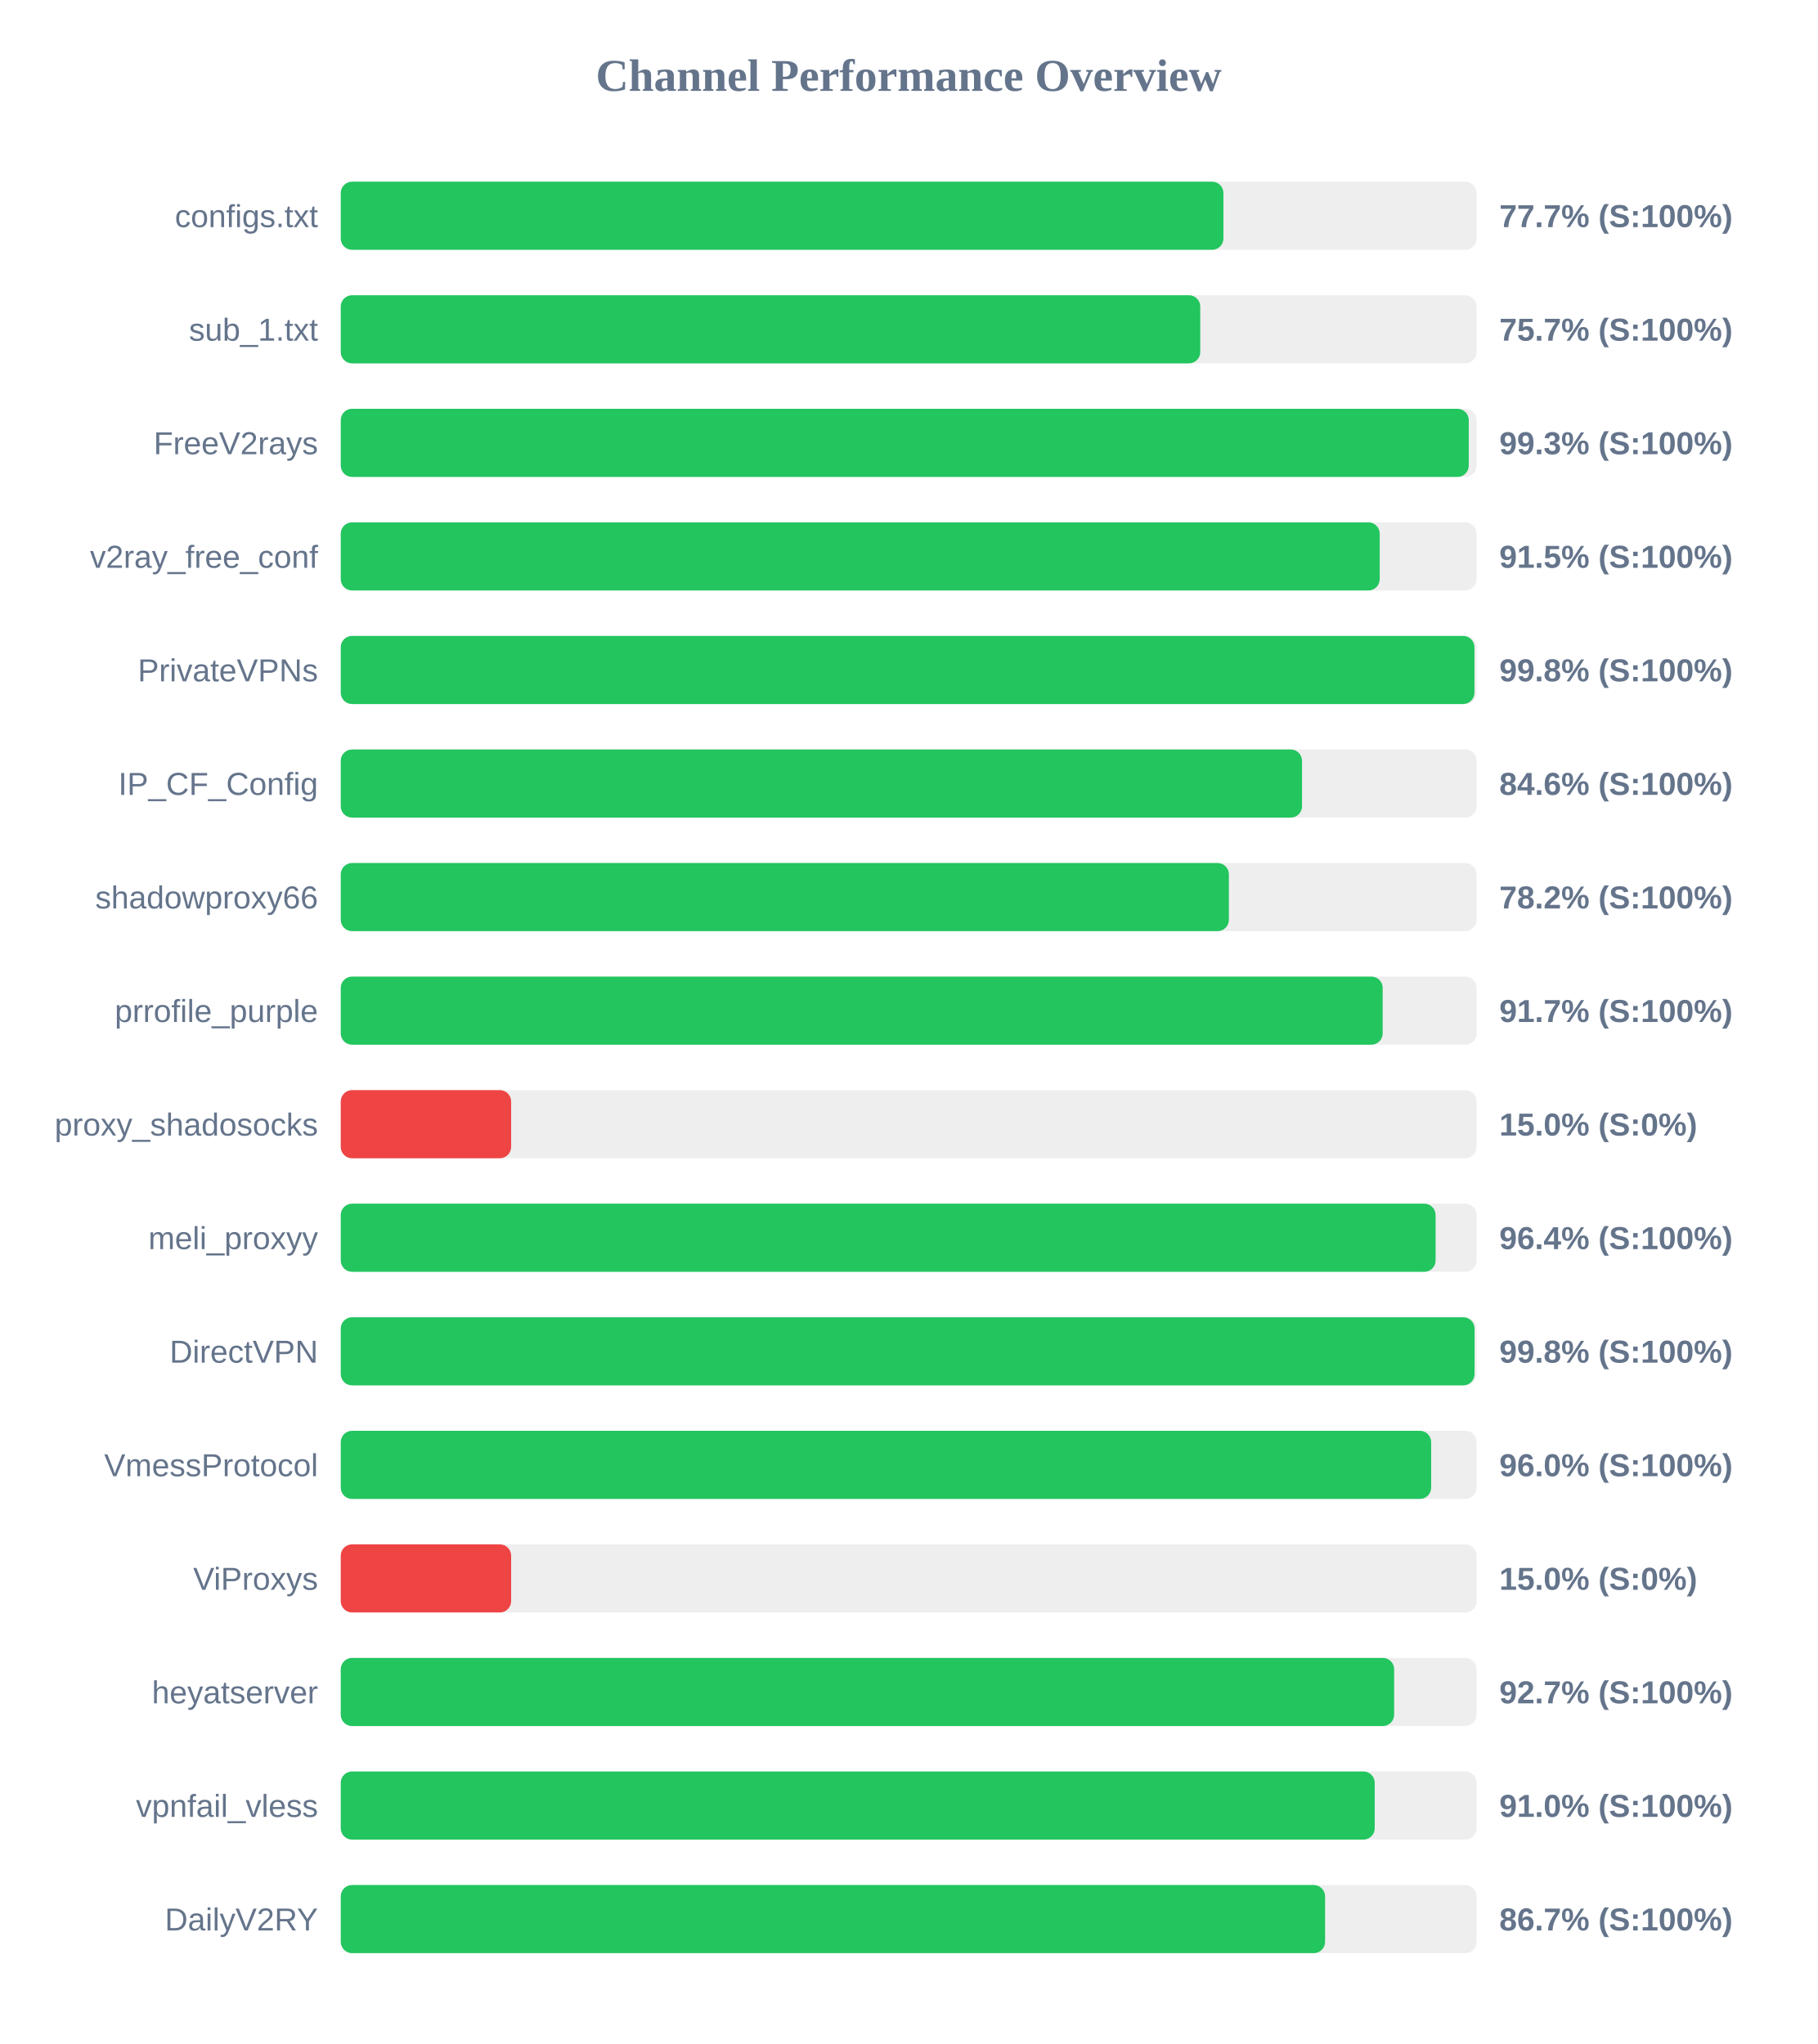
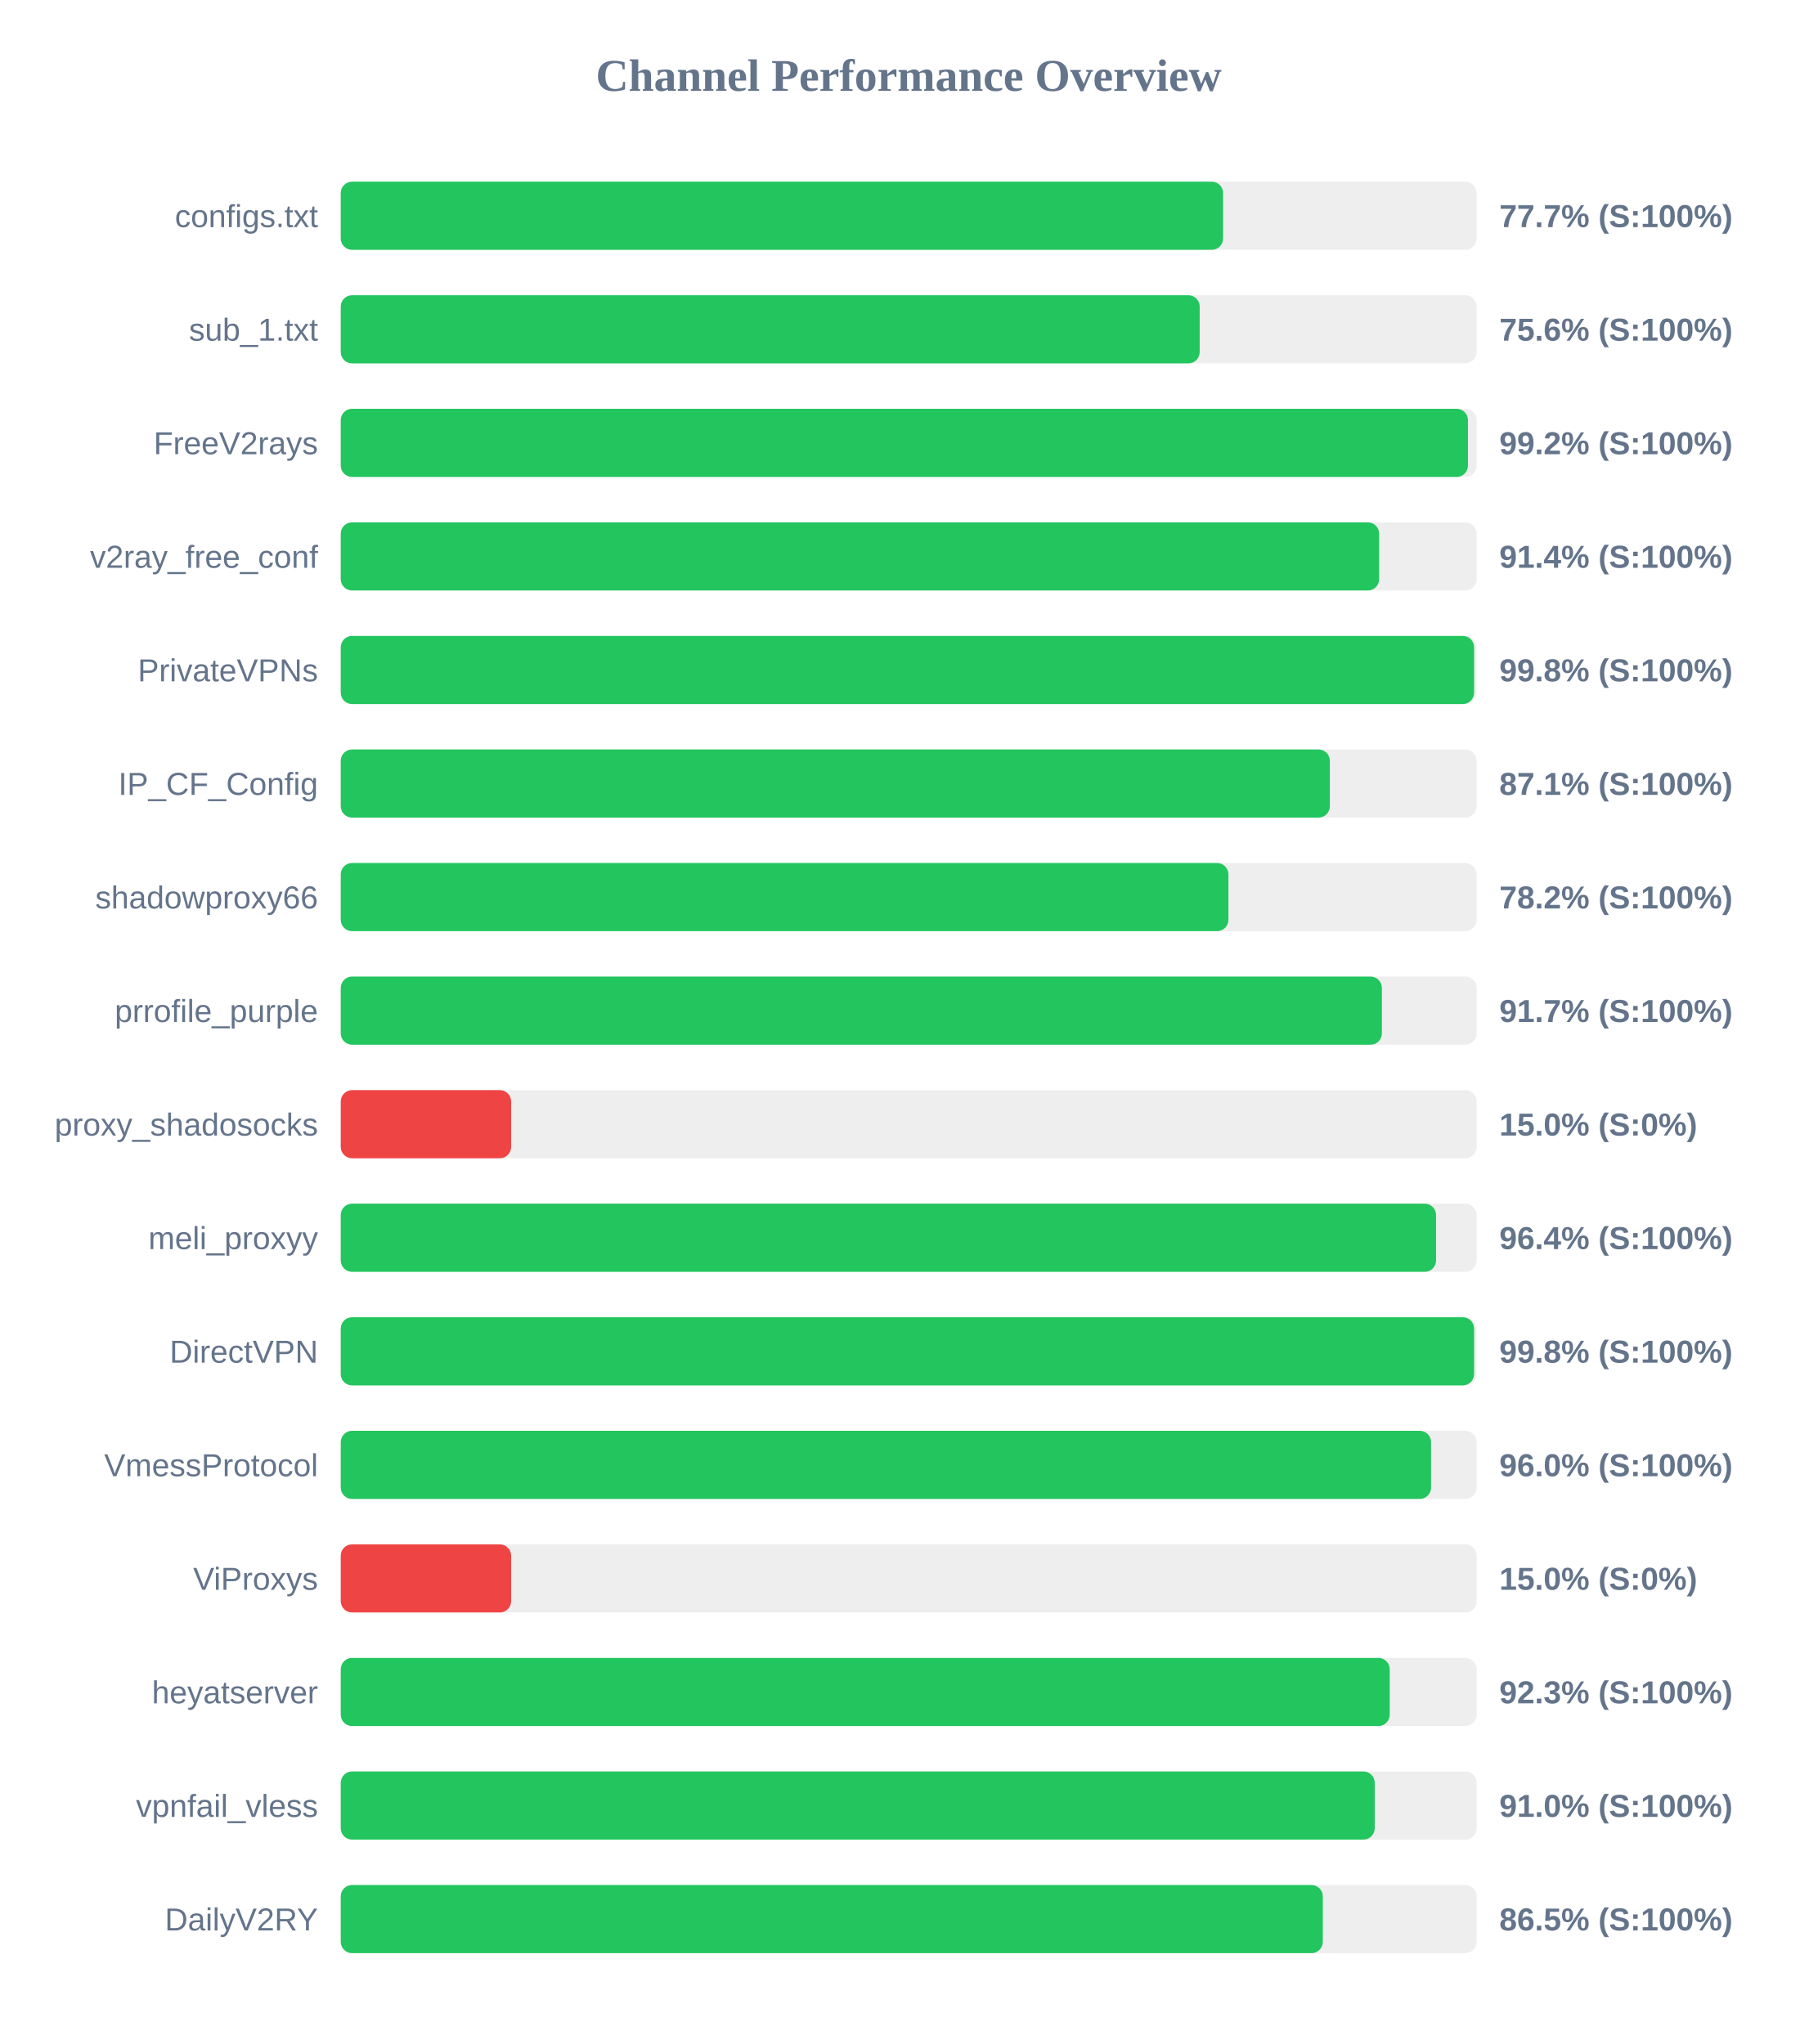
<svg xmlns="http://www.w3.org/2000/svg" width="800" height="900" version="1.1">
  <style>
        .row { font: 14px Arial; fill: #64748b; }
        .score { font: bold 14px Arial; fill: #64748b; }
    </style>
  <text x="400" y="40" text-anchor="middle" font-size="20px" font-weight="bold" fill="#64748b">Channel Performance Overview</text>
  <rect x="150" y="80" width="500" height="30" fill="#eee" rx="5" />
-   <rect x="150" y="80" width="388.55" height="30" fill="#22c55e" rx="5" />
+   <rect x="150" y="80" width="388.4" height="30" fill="#22c55e" rx="5" />
  <text x="140" y="100" text-anchor="end" class="row">configs.txt</text>
  <text x="660" y="100" text-anchor="start" class="score">77.7% (S:100%)</text>
  <rect x="150" y="130" width="500" height="30" fill="#eee" rx="5" />
-   <rect x="150" y="130" width="378.35" height="30" fill="#22c55e" rx="5" />
+   <rect x="150" y="130" width="378.1" height="30" fill="#22c55e" rx="5" />
  <text x="140" y="150" text-anchor="end" class="row">sub_1.txt</text>
-   <text x="660" y="150" text-anchor="start" class="score">75.7% (S:100%)</text>
+   <text x="660" y="150" text-anchor="start" class="score">75.6% (S:100%)</text>
  <rect x="150" y="180" width="500" height="30" fill="#eee" rx="5" />
-   <rect x="150" y="180" width="496.55" height="30" fill="#22c55e" rx="5" />
+   <rect x="150" y="180" width="496.2" height="30" fill="#22c55e" rx="5" />
  <text x="140" y="200" text-anchor="end" class="row">FreeV2rays</text>
-   <text x="660" y="200" text-anchor="start" class="score">99.3% (S:100%)</text>
+   <text x="660" y="200" text-anchor="start" class="score">99.2% (S:100%)</text>
  <rect x="150" y="230" width="500" height="30" fill="#eee" rx="5" />
-   <rect x="150" y="230" width="457.35" height="30" fill="#22c55e" rx="5" />
+   <rect x="150" y="230" width="457.1" height="30" fill="#22c55e" rx="5" />
  <text x="140" y="250" text-anchor="end" class="row">v2ray_free_conf</text>
-   <text x="660" y="250" text-anchor="start" class="score">91.5% (S:100%)</text>
+   <text x="660" y="250" text-anchor="start" class="score">91.4% (S:100%)</text>
  <rect x="150" y="280" width="500" height="30" fill="#eee" rx="5" />
-   <rect x="150" y="280" width="499.05" height="30" fill="#22c55e" rx="5" />
+   <rect x="150" y="280" width="498.9" height="30" fill="#22c55e" rx="5" />
  <text x="140" y="300" text-anchor="end" class="row">PrivateVPNs</text>
  <text x="660" y="300" text-anchor="start" class="score">99.8% (S:100%)</text>
  <rect x="150" y="330" width="500" height="30" fill="#eee" rx="5" />
-   <rect x="150" y="330" width="423.15" height="30" fill="#22c55e" rx="5" />
+   <rect x="150" y="330" width="435.4" height="30" fill="#22c55e" rx="5" />
  <text x="140" y="350" text-anchor="end" class="row">IP_CF_Config</text>
-   <text x="660" y="350" text-anchor="start" class="score">84.6% (S:100%)</text>
+   <text x="660" y="350" text-anchor="start" class="score">87.1% (S:100%)</text>
  <rect x="150" y="380" width="500" height="30" fill="#eee" rx="5" />
-   <rect x="150" y="380" width="390.95" height="30" fill="#22c55e" rx="5" />
+   <rect x="150" y="380" width="390.75" height="30" fill="#22c55e" rx="5" />
  <text x="140" y="400" text-anchor="end" class="row">shadowproxy66</text>
  <text x="660" y="400" text-anchor="start" class="score">78.2% (S:100%)</text>
  <rect x="150" y="430" width="500" height="30" fill="#eee" rx="5" />
-   <rect x="150" y="430" width="458.65" height="30" fill="#22c55e" rx="5" />
+   <rect x="150" y="430" width="458.3" height="30" fill="#22c55e" rx="5" />
  <text x="140" y="450" text-anchor="end" class="row">prrofile_purple</text>
  <text x="660" y="450" text-anchor="start" class="score">91.7% (S:100%)</text>
  <rect x="150" y="480" width="500" height="30" fill="#eee" rx="5" />
  <rect x="150" y="480" width="75.0" height="30" fill="#ef4444" rx="5" />
  <text x="140" y="500" text-anchor="end" class="row">proxy_shadosocks</text>
  <text x="660" y="500" text-anchor="start" class="score">15.0% (S:0%)</text>
  <rect x="150" y="530" width="500" height="30" fill="#eee" rx="5" />
-   <rect x="150" y="530" width="481.95" height="30" fill="#22c55e" rx="5" />
+   <rect x="150" y="530" width="482.15" height="30" fill="#22c55e" rx="5" />
  <text x="140" y="550" text-anchor="end" class="row">meli_proxyy</text>
  <text x="660" y="550" text-anchor="start" class="score">96.4% (S:100%)</text>
  <rect x="150" y="580" width="500" height="30" fill="#eee" rx="5" />
-   <rect x="150" y="580" width="499.1" height="30" fill="#22c55e" rx="5" />
+   <rect x="150" y="580" width="498.9" height="30" fill="#22c55e" rx="5" />
  <text x="140" y="600" text-anchor="end" class="row">DirectVPN</text>
  <text x="660" y="600" text-anchor="start" class="score">99.8% (S:100%)</text>
  <rect x="150" y="630" width="500" height="30" fill="#eee" rx="5" />
-   <rect x="150" y="630" width="480.0" height="30" fill="#22c55e" rx="5" />
+   <rect x="150" y="630" width="479.95" height="30" fill="#22c55e" rx="5" />
  <text x="140" y="650" text-anchor="end" class="row">VmessProtocol</text>
  <text x="660" y="650" text-anchor="start" class="score">96.0% (S:100%)</text>
  <rect x="150" y="680" width="500" height="30" fill="#eee" rx="5" />
  <rect x="150" y="680" width="75.0" height="30" fill="#ef4444" rx="5" />
  <text x="140" y="700" text-anchor="end" class="row">ViProxys</text>
  <text x="660" y="700" text-anchor="start" class="score">15.0% (S:0%)</text>
  <rect x="150" y="730" width="500" height="30" fill="#eee" rx="5" />
-   <rect x="150" y="730" width="463.7" height="30" fill="#22c55e" rx="5" />
+   <rect x="150" y="730" width="461.75" height="30" fill="#22c55e" rx="5" />
  <text x="140" y="750" text-anchor="end" class="row">heyatserver</text>
-   <text x="660" y="750" text-anchor="start" class="score">92.7% (S:100%)</text>
+   <text x="660" y="750" text-anchor="start" class="score">92.3% (S:100%)</text>
  <rect x="150" y="780" width="500" height="30" fill="#eee" rx="5" />
  <rect x="150" y="780" width="455.15" height="30" fill="#22c55e" rx="5" />
  <text x="140" y="800" text-anchor="end" class="row">vpnfail_vless</text>
  <text x="660" y="800" text-anchor="start" class="score">91.0% (S:100%)</text>
  <rect x="150" y="830" width="500" height="30" fill="#eee" rx="5" />
-   <rect x="150" y="830" width="433.3" height="30" fill="#22c55e" rx="5" />
+   <rect x="150" y="830" width="432.3" height="30" fill="#22c55e" rx="5" />
  <text x="140" y="850" text-anchor="end" class="row">DailyV2RY</text>
-   <text x="660" y="850" text-anchor="start" class="score">86.7% (S:100%)</text>
+   <text x="660" y="850" text-anchor="start" class="score">86.5% (S:100%)</text>
</svg>
